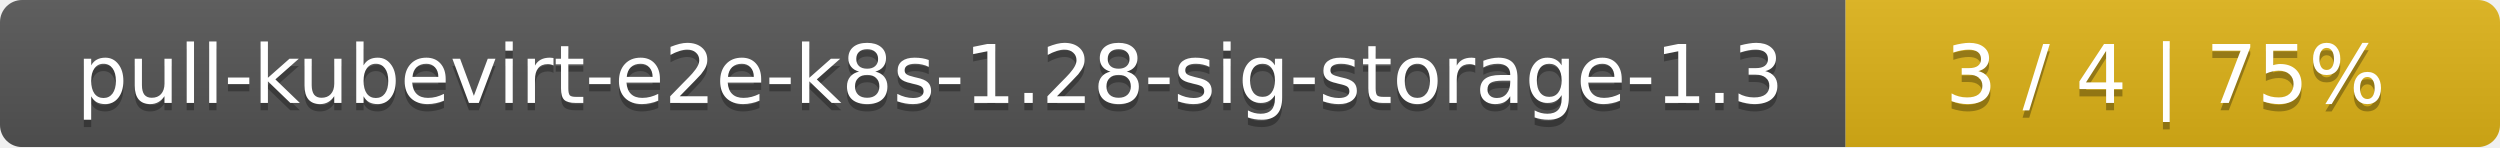
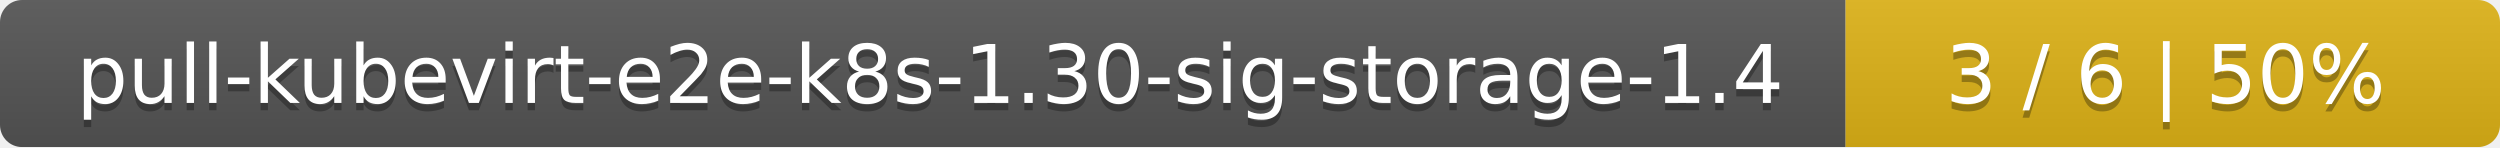
<svg xmlns="http://www.w3.org/2000/svg" width="340" height="20">
  <linearGradient id="smooth" x2="0" y2="100%">
    <stop offset="0" stop-color="#bbb" stop-opacity=".1" />
    <stop offset="1" stop-opacity=".1" />
  </linearGradient>
  <mask id="round">
    <rect width="340" height="20" rx="3" fill="#fff" />
  </mask>
  <g mask="url(#round)">
    <rect width="251" height="20" fill="#555" />
    <rect x="251" width="89" height="20" fill="#dfb317" />
    <rect width="340" height="20" fill="url(#smooth)" />
  </g>
  <g fill="#fff" text-anchor="middle" font-family="DejaVu Sans,Verdana,Geneva,sans-serif" font-size="11">
-     <text x="126.5" y="15" fill="#010101" fill-opacity=".3">pull-kubevirt-e2e-k8s-1.28-sig-storage-1.3</text>
-     <text x="126.5" y="14">pull-kubevirt-e2e-k8s-1.28-sig-storage-1.3</text>
-     <text x="294.5" y="15" fill="#010101" fill-opacity=".3">3 / 4    |    75%</text>
-     <text x="294.5" y="14">3 / 4    |    75%</text>
+     <text x="126.5" y="15" fill="#010101" fill-opacity=".3">pull-kubevirt-e2e-k8s-1.30-sig-storage-1.4</text>
+     <text x="126.5" y="14">pull-kubevirt-e2e-k8s-1.30-sig-storage-1.4</text>
+     <text x="294.5" y="15" fill="#010101" fill-opacity=".3">3 / 6    |    50%</text>
+     <text x="294.5" y="14">3 / 6    |    50%</text>
  </g>
</svg>
